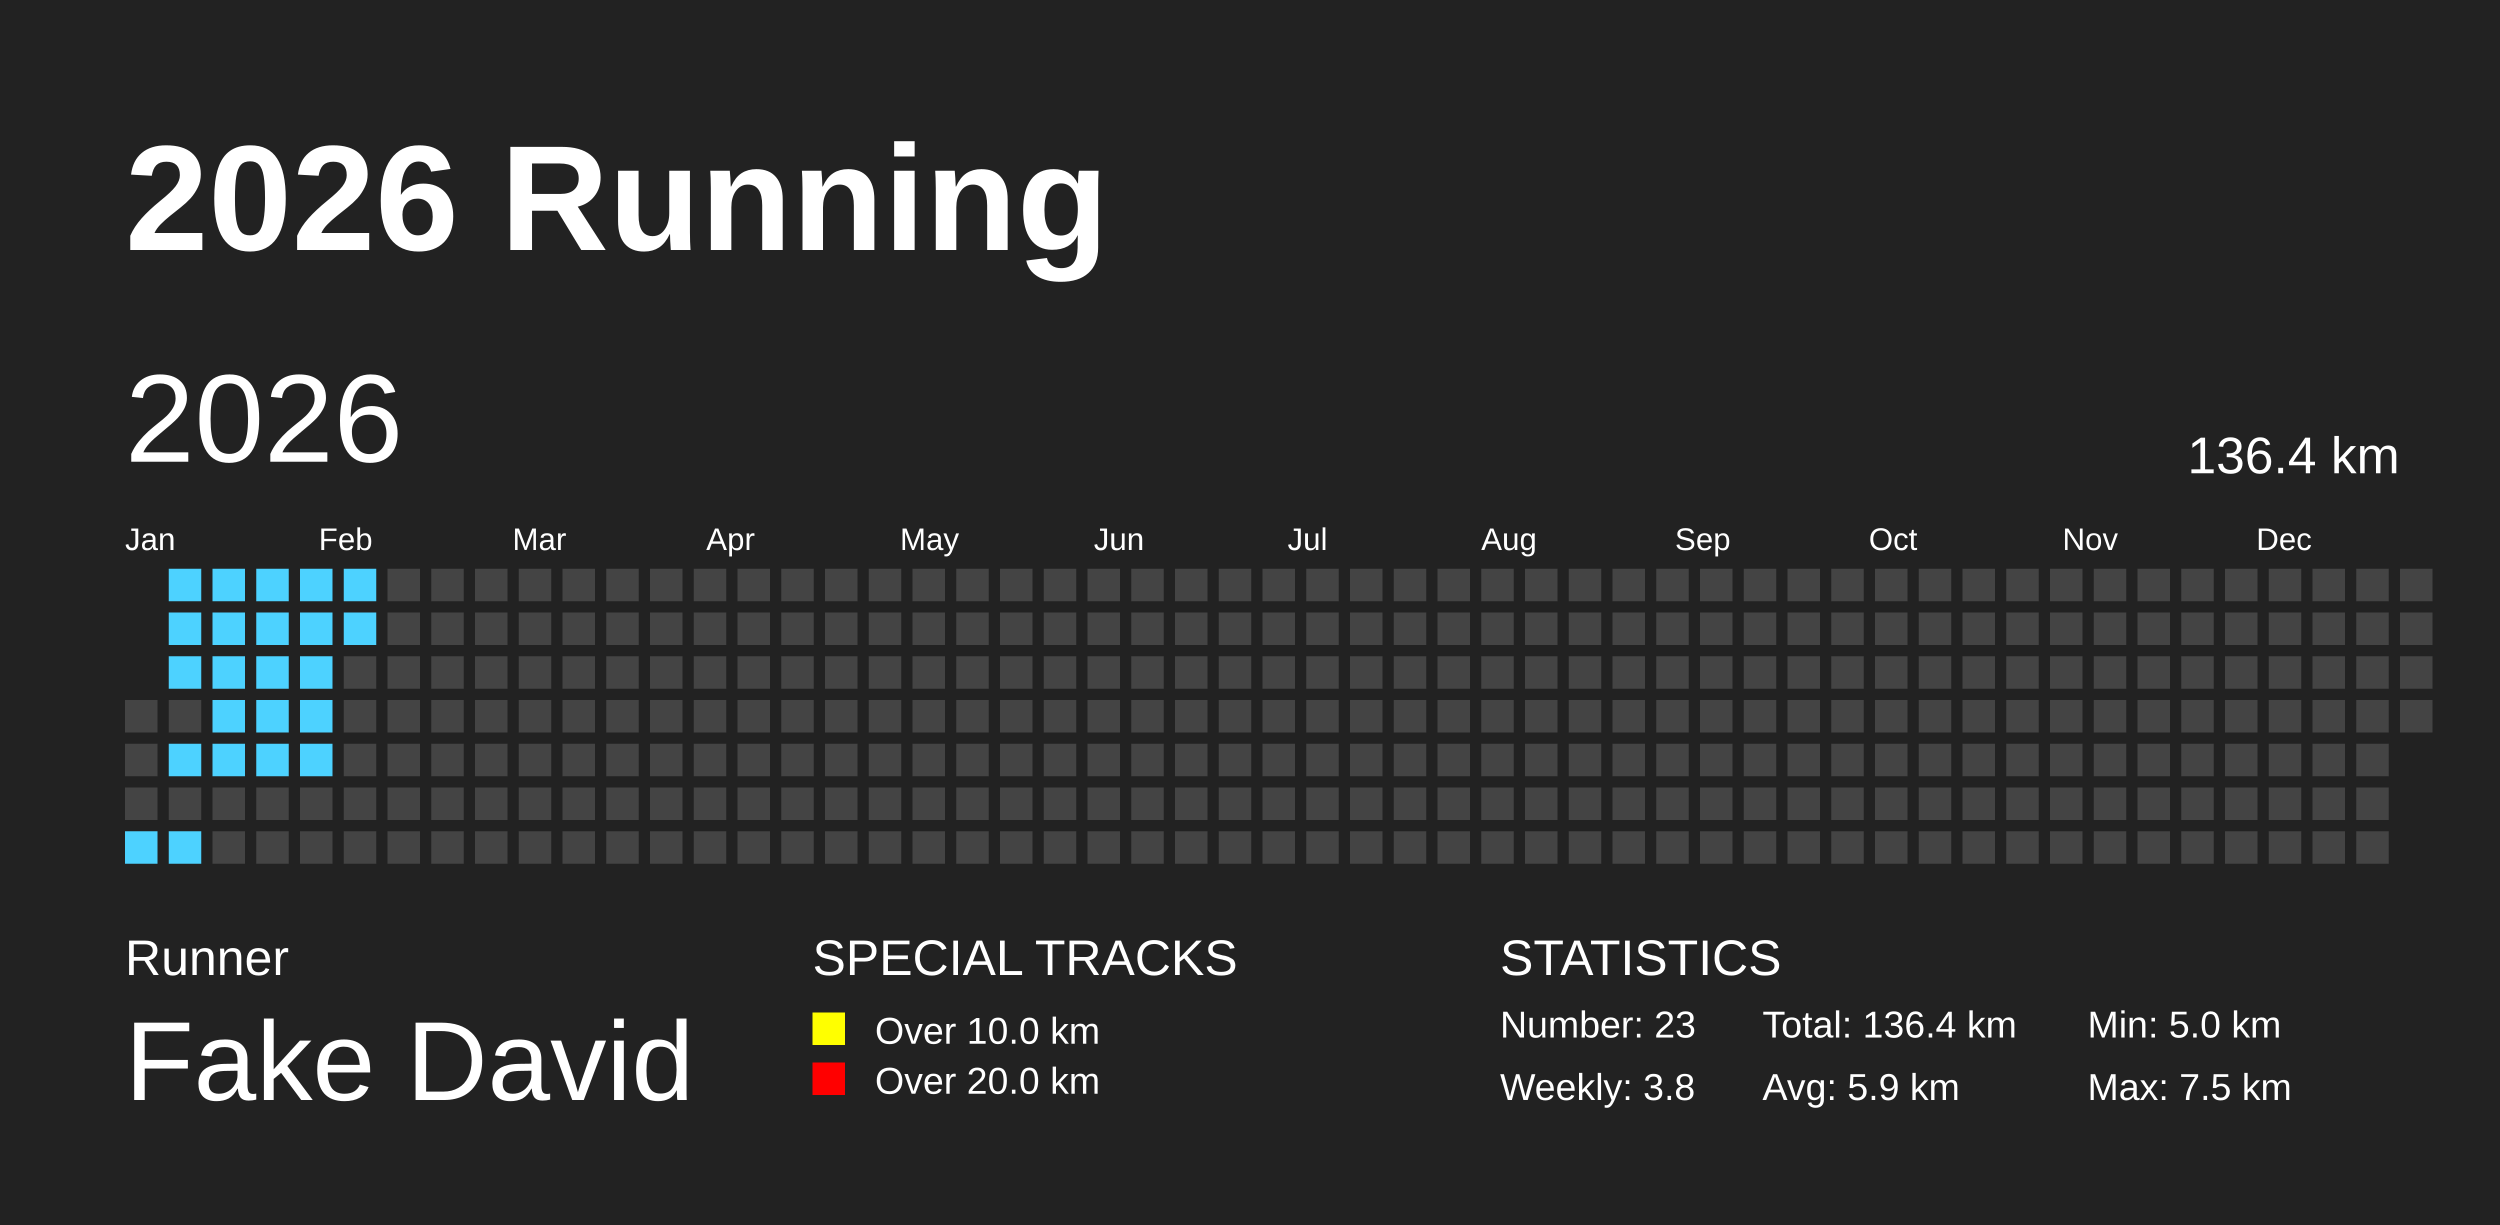
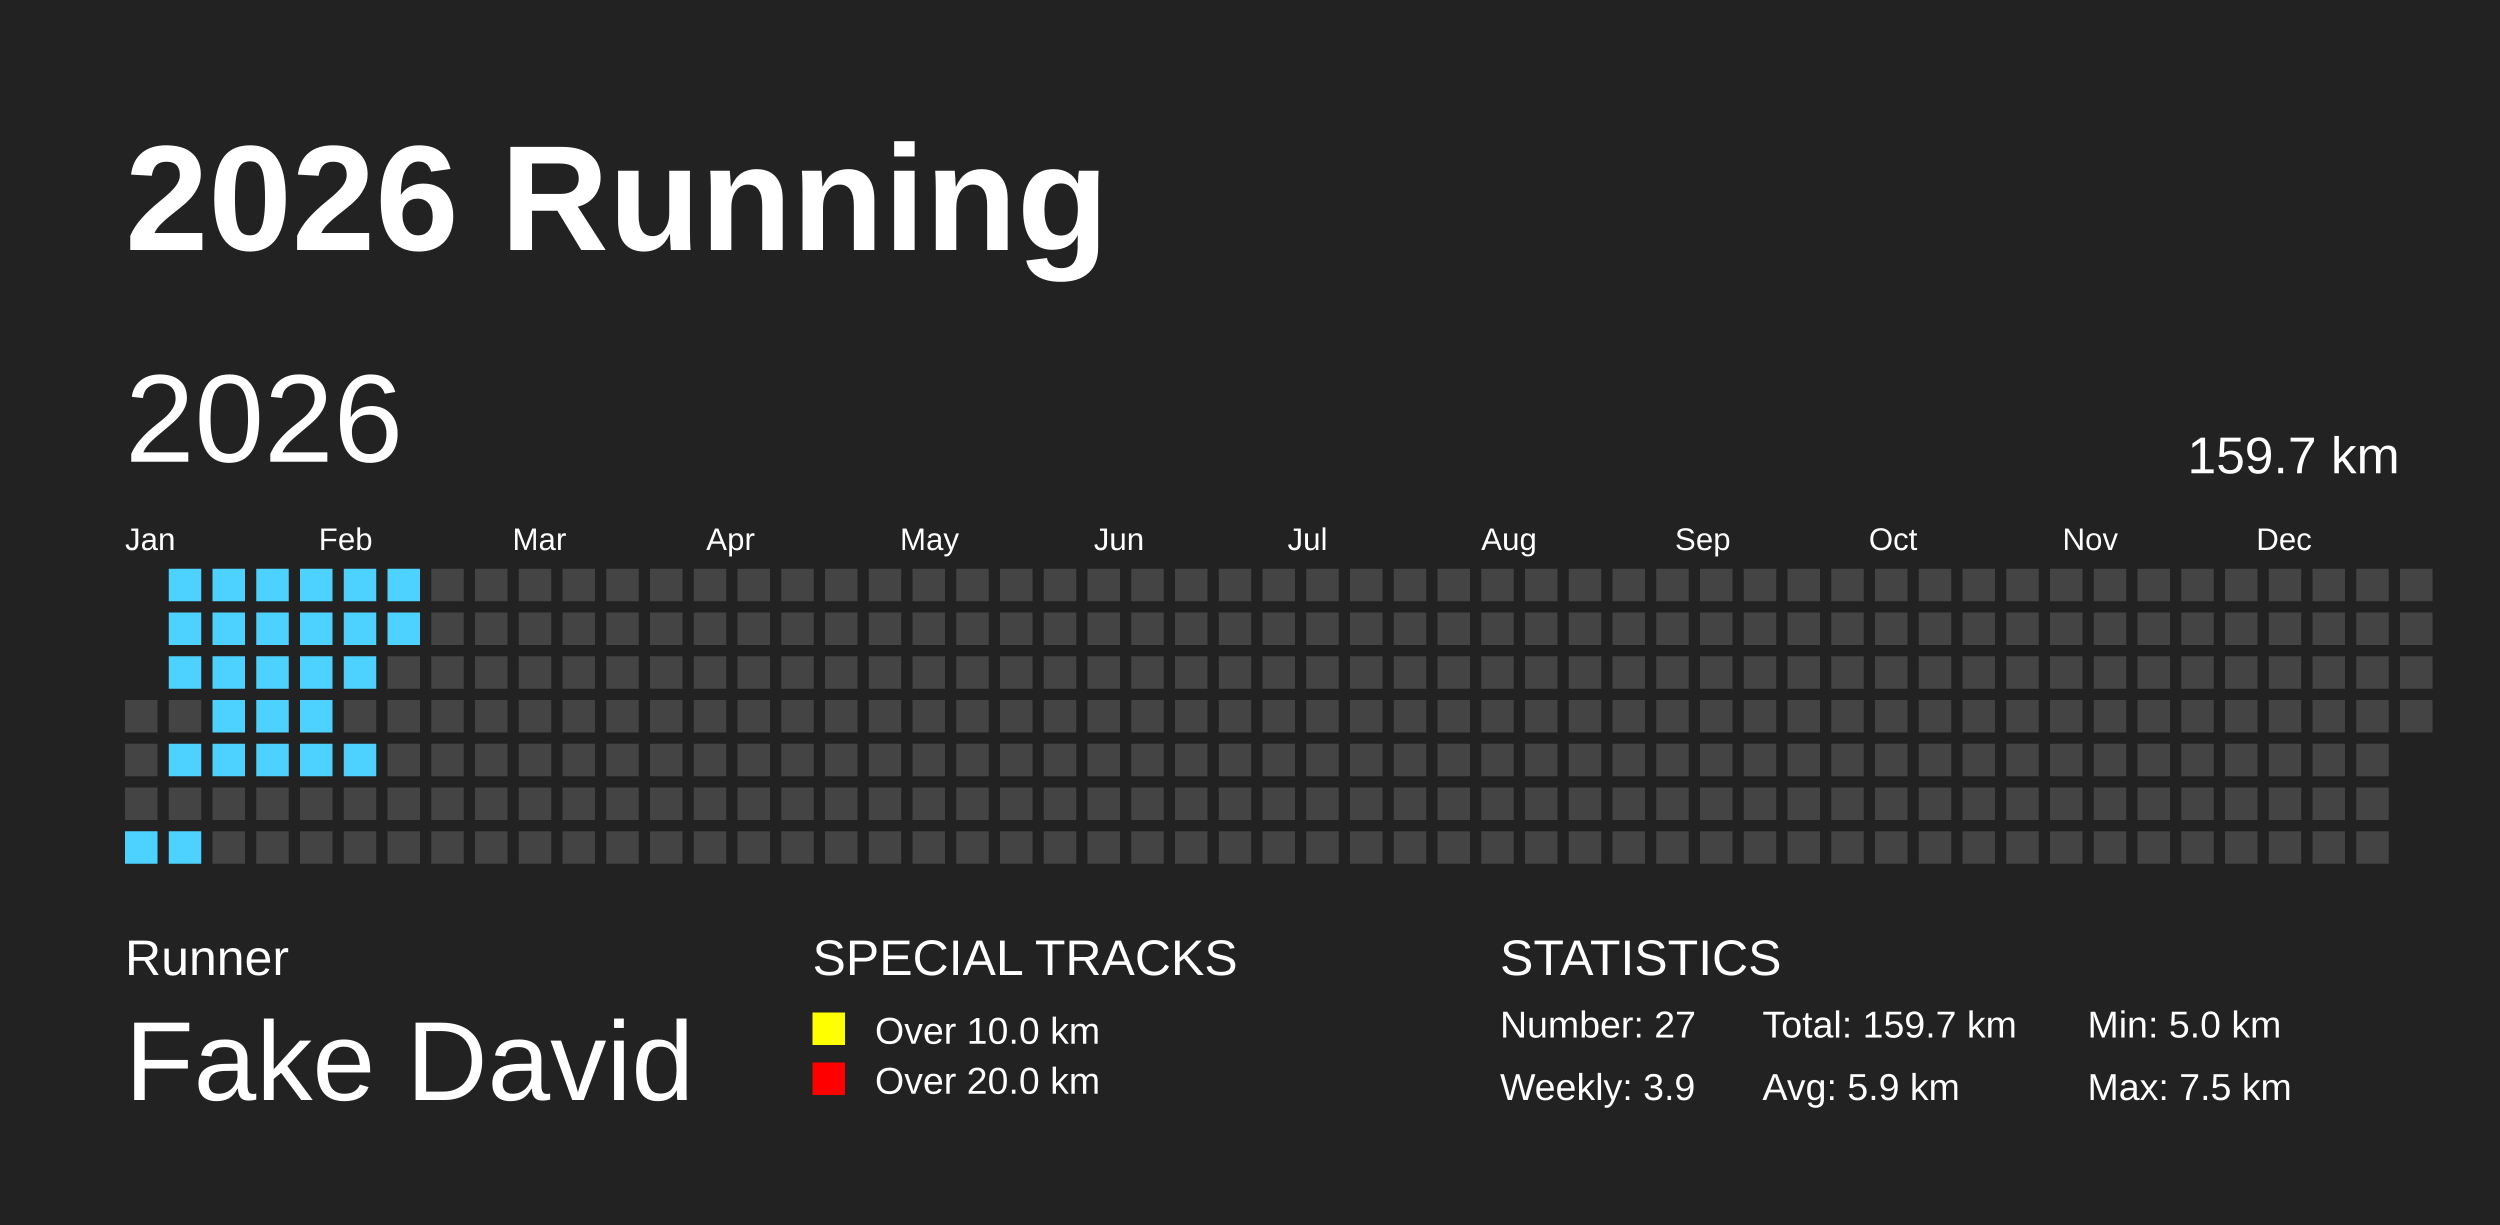
<svg xmlns="http://www.w3.org/2000/svg" baseProfile="full" height="98mm" version="1.1" viewBox="0,0,200,98" width="200mm">
  <defs />
  <rect fill="#222222" height="98" width="200" x="0" y="0" />
  <text fill="#FFFFFF" style="font-size:12px; font-family:Arial; font-weight:bold;" x="10" y="20">2026 Running</text>
  <text fill="#FFFFFF" style="font-size:4px; font-family:Arial" x="10" y="78">Runner</text>
  <text fill="#FFFFFF" style="font-size:9px; font-family:Arial" x="10" y="88">Fake David</text>
  <text fill="#FFFFFF" style="font-size:4px; font-family:Arial" x="65" y="78">SPECIAL TRACKS</text>
  <rect fill="yellow" height="2.6" width="2.6" x="65" y="81" />
  <text fill="#FFFFFF" style="font-size:3px; font-family:Arial" x="70" y="83.5">Over 10.0 km</text>
  <rect fill="red" height="2.6" width="2.6" x="65" y="85" />
  <text fill="#FFFFFF" style="font-size:3px; font-family:Arial" x="70" y="87.5">Over 20.0 km</text>
  <text fill="#FFFFFF" style="font-size:4px; font-family:Arial" x="120" y="78">STATISTICS</text>
-   <text fill="#FFFFFF" style="font-size:3px; font-family:Arial" x="120" y="83">Number: 23</text>
-   <text fill="#FFFFFF" style="font-size:3px; font-family:Arial" x="120" y="88">Weekly: 3.8</text>
-   <text fill="#FFFFFF" style="font-size:3px; font-family:Arial" x="141" y="83">Total: 136.4 km</text>
+   <text fill="#FFFFFF" style="font-size:3px; font-family:Arial" x="120" y="83">Number: 27</text>
+   <text fill="#FFFFFF" style="font-size:3px; font-family:Arial" x="120" y="88">Weekly: 3.9</text>
+   <text fill="#FFFFFF" style="font-size:3px; font-family:Arial" x="141" y="83">Total: 159.7 km</text>
  <text fill="#FFFFFF" style="font-size:3px; font-family:Arial" x="141" y="88">Avg: 5.9 km</text>
  <text fill="#FFFFFF" style="font-size:3px; font-family:Arial" x="167" y="83">Min: 5.0 km</text>
  <text fill="#FFFFFF" style="font-size:3px; font-family:Arial" x="167" y="88">Max: 7.5 km</text>
  <text dominant-baseline="hanging" fill="#FFFFFF" style="font-size:10.0px; font-family:Arial;" x="10" y="30">2026</text>
-   <text dominant-baseline="hanging" fill="#FFFFFF" style="font-size:4.125px; font-family:Arial;" x="175" y="35">136.4 km</text>
+   <text dominant-baseline="hanging" fill="#FFFFFF" style="font-size:4.125px; font-family:Arial;" x="175" y="35">159.7 km</text>
  <text fill="#FFFFFF" style="font-size:2.5px; font-family:Arial" x="10.0" y="44">Jan</text>
  <text fill="#FFFFFF" style="font-size:2.5px; font-family:Arial" x="25.5" y="44">Feb</text>
  <text fill="#FFFFFF" style="font-size:2.5px; font-family:Arial" x="41.0" y="44">Mar</text>
  <text fill="#FFFFFF" style="font-size:2.5px; font-family:Arial" x="56.5" y="44">Apr</text>
  <text fill="#FFFFFF" style="font-size:2.5px; font-family:Arial" x="72.0" y="44">May</text>
  <text fill="#FFFFFF" style="font-size:2.5px; font-family:Arial" x="87.5" y="44">Jun</text>
  <text fill="#FFFFFF" style="font-size:2.5px; font-family:Arial" x="103.0" y="44">Jul</text>
  <text fill="#FFFFFF" style="font-size:2.5px; font-family:Arial" x="118.5" y="44">Aug</text>
  <text fill="#FFFFFF" style="font-size:2.5px; font-family:Arial" x="134.0" y="44">Sep</text>
  <text fill="#FFFFFF" style="font-size:2.5px; font-family:Arial" x="149.5" y="44">Oct</text>
  <text fill="#FFFFFF" style="font-size:2.5px; font-family:Arial" x="165.0" y="44">Nov</text>
  <text fill="#FFFFFF" style="font-size:2.5px; font-family:Arial" x="180.5" y="44">Dec</text>
  <rect fill="#444444" height="2.6" width="2.6" x="10.0" y="56.0" />
  <rect fill="#444444" height="2.6" width="2.6" x="10.0" y="59.5" />
  <rect fill="#444444" height="2.6" width="2.6" x="10.0" y="63.0" />
  <rect fill="#4DD2FF" height="2.6" width="2.6" x="10.0" y="66.5" />
  <rect fill="#4DD2FF" height="2.6" width="2.6" x="13.5" y="45.5" />
  <rect fill="#4DD2FF" height="2.6" width="2.6" x="13.5" y="49.0" />
  <rect fill="#4DD2FF" height="2.6" width="2.6" x="13.5" y="52.5" />
  <rect fill="#444444" height="2.6" width="2.6" x="13.5" y="56.0" />
  <rect fill="#4DD2FF" height="2.6" width="2.6" x="13.5" y="59.5" />
  <rect fill="#444444" height="2.6" width="2.6" x="13.5" y="63.0" />
  <rect fill="#4DD2FF" height="2.6" width="2.6" x="13.5" y="66.5" />
  <rect fill="#4DD2FF" height="2.6" width="2.6" x="17.0" y="45.5" />
  <rect fill="#4DD2FF" height="2.6" width="2.6" x="17.0" y="49.0" />
  <rect fill="#4DD2FF" height="2.6" width="2.6" x="17.0" y="52.5" />
  <rect fill="#4DD2FF" height="2.6" width="2.6" x="17.0" y="56.0" />
  <rect fill="#4DD2FF" height="2.6" width="2.6" x="17.0" y="59.5" />
  <rect fill="#444444" height="2.6" width="2.6" x="17.0" y="63.0" />
  <rect fill="#444444" height="2.6" width="2.6" x="17.0" y="66.5" />
  <rect fill="#4DD2FF" height="2.6" width="2.6" x="20.5" y="45.5" />
  <rect fill="#4DD2FF" height="2.6" width="2.6" x="20.5" y="49.0" />
  <rect fill="#4DD2FF" height="2.6" width="2.6" x="20.5" y="52.5" />
  <rect fill="#4DD2FF" height="2.6" width="2.6" x="20.5" y="56.0" />
  <rect fill="#4DD2FF" height="2.6" width="2.6" x="20.5" y="59.5" />
  <rect fill="#444444" height="2.6" width="2.6" x="20.5" y="63.0" />
  <rect fill="#444444" height="2.6" width="2.6" x="20.5" y="66.5" />
  <rect fill="#4DD2FF" height="2.6" width="2.6" x="24.0" y="45.5" />
  <rect fill="#4DD2FF" height="2.6" width="2.6" x="24.0" y="49.0" />
  <rect fill="#4DD2FF" height="2.6" width="2.6" x="24.0" y="52.5" />
  <rect fill="#4DD2FF" height="2.6" width="2.6" x="24.0" y="56.0" />
  <rect fill="#4DD2FF" height="2.6" width="2.6" x="24.0" y="59.5" />
  <rect fill="#444444" height="2.6" width="2.6" x="24.0" y="63.0" />
  <rect fill="#444444" height="2.6" width="2.6" x="24.0" y="66.5" />
  <rect fill="#4DD2FF" height="2.6" width="2.6" x="27.5" y="45.5" />
  <rect fill="#4DD2FF" height="2.6" width="2.6" x="27.5" y="49.0" />
-   <rect fill="#444444" height="2.6" width="2.6" x="27.5" y="52.5" />
+   <rect fill="#4DD2FF" height="2.6" width="2.6" x="27.5" y="52.5" />
  <rect fill="#444444" height="2.6" width="2.6" x="27.5" y="56.0" />
-   <rect fill="#444444" height="2.6" width="2.6" x="27.5" y="59.5" />
+   <rect fill="#4DD2FF" height="2.6" width="2.6" x="27.5" y="59.5" />
  <rect fill="#444444" height="2.6" width="2.6" x="27.5" y="63.0" />
  <rect fill="#444444" height="2.6" width="2.6" x="27.5" y="66.5" />
-   <rect fill="#444444" height="2.6" width="2.6" x="31.0" y="45.5" />
-   <rect fill="#444444" height="2.6" width="2.6" x="31.0" y="49.0" />
+   <rect fill="#4DD2FF" height="2.6" width="2.6" x="31.0" y="45.5" />
+   <rect fill="#4DD2FF" height="2.6" width="2.6" x="31.0" y="49.0" />
  <rect fill="#444444" height="2.6" width="2.6" x="31.0" y="52.5" />
  <rect fill="#444444" height="2.6" width="2.6" x="31.0" y="56.0" />
  <rect fill="#444444" height="2.6" width="2.6" x="31.0" y="59.5" />
  <rect fill="#444444" height="2.6" width="2.6" x="31.0" y="63.0" />
  <rect fill="#444444" height="2.6" width="2.6" x="31.0" y="66.5" />
  <rect fill="#444444" height="2.6" width="2.6" x="34.5" y="45.5" />
  <rect fill="#444444" height="2.6" width="2.6" x="34.5" y="49.0" />
  <rect fill="#444444" height="2.6" width="2.6" x="34.5" y="52.5" />
  <rect fill="#444444" height="2.6" width="2.6" x="34.5" y="56.0" />
  <rect fill="#444444" height="2.6" width="2.6" x="34.5" y="59.5" />
  <rect fill="#444444" height="2.6" width="2.6" x="34.5" y="63.0" />
  <rect fill="#444444" height="2.6" width="2.6" x="34.5" y="66.5" />
  <rect fill="#444444" height="2.6" width="2.6" x="38.0" y="45.5" />
  <rect fill="#444444" height="2.6" width="2.6" x="38.0" y="49.0" />
  <rect fill="#444444" height="2.6" width="2.6" x="38.0" y="52.5" />
  <rect fill="#444444" height="2.6" width="2.6" x="38.0" y="56.0" />
  <rect fill="#444444" height="2.6" width="2.6" x="38.0" y="59.5" />
  <rect fill="#444444" height="2.6" width="2.6" x="38.0" y="63.0" />
  <rect fill="#444444" height="2.6" width="2.6" x="38.0" y="66.5" />
  <rect fill="#444444" height="2.6" width="2.6" x="41.5" y="45.5" />
  <rect fill="#444444" height="2.6" width="2.6" x="41.5" y="49.0" />
  <rect fill="#444444" height="2.6" width="2.6" x="41.5" y="52.5" />
  <rect fill="#444444" height="2.6" width="2.6" x="41.5" y="56.0" />
  <rect fill="#444444" height="2.6" width="2.6" x="41.5" y="59.5" />
  <rect fill="#444444" height="2.6" width="2.6" x="41.5" y="63.0" />
  <rect fill="#444444" height="2.6" width="2.6" x="41.5" y="66.5" />
  <rect fill="#444444" height="2.6" width="2.6" x="45.0" y="45.5" />
  <rect fill="#444444" height="2.6" width="2.6" x="45.0" y="49.0" />
  <rect fill="#444444" height="2.6" width="2.6" x="45.0" y="52.5" />
  <rect fill="#444444" height="2.6" width="2.6" x="45.0" y="56.0" />
  <rect fill="#444444" height="2.6" width="2.6" x="45.0" y="59.5" />
  <rect fill="#444444" height="2.6" width="2.6" x="45.0" y="63.0" />
  <rect fill="#444444" height="2.6" width="2.6" x="45.0" y="66.5" />
  <rect fill="#444444" height="2.6" width="2.6" x="48.5" y="45.5" />
  <rect fill="#444444" height="2.6" width="2.6" x="48.5" y="49.0" />
  <rect fill="#444444" height="2.6" width="2.6" x="48.5" y="52.5" />
  <rect fill="#444444" height="2.6" width="2.6" x="48.5" y="56.0" />
  <rect fill="#444444" height="2.6" width="2.6" x="48.5" y="59.5" />
  <rect fill="#444444" height="2.6" width="2.6" x="48.5" y="63.0" />
  <rect fill="#444444" height="2.6" width="2.6" x="48.5" y="66.5" />
  <rect fill="#444444" height="2.6" width="2.6" x="52.0" y="45.5" />
  <rect fill="#444444" height="2.6" width="2.6" x="52.0" y="49.0" />
  <rect fill="#444444" height="2.6" width="2.6" x="52.0" y="52.5" />
  <rect fill="#444444" height="2.6" width="2.6" x="52.0" y="56.0" />
  <rect fill="#444444" height="2.6" width="2.6" x="52.0" y="59.5" />
  <rect fill="#444444" height="2.6" width="2.6" x="52.0" y="63.0" />
  <rect fill="#444444" height="2.6" width="2.6" x="52.0" y="66.5" />
  <rect fill="#444444" height="2.6" width="2.6" x="55.5" y="45.5" />
  <rect fill="#444444" height="2.6" width="2.6" x="55.5" y="49.0" />
  <rect fill="#444444" height="2.6" width="2.6" x="55.5" y="52.5" />
  <rect fill="#444444" height="2.6" width="2.6" x="55.5" y="56.0" />
  <rect fill="#444444" height="2.6" width="2.6" x="55.5" y="59.5" />
  <rect fill="#444444" height="2.6" width="2.6" x="55.5" y="63.0" />
  <rect fill="#444444" height="2.6" width="2.6" x="55.5" y="66.5" />
  <rect fill="#444444" height="2.6" width="2.6" x="59.0" y="45.5" />
  <rect fill="#444444" height="2.6" width="2.6" x="59.0" y="49.0" />
  <rect fill="#444444" height="2.6" width="2.6" x="59.0" y="52.5" />
  <rect fill="#444444" height="2.6" width="2.6" x="59.0" y="56.0" />
  <rect fill="#444444" height="2.6" width="2.6" x="59.0" y="59.5" />
  <rect fill="#444444" height="2.6" width="2.6" x="59.0" y="63.0" />
  <rect fill="#444444" height="2.6" width="2.6" x="59.0" y="66.5" />
  <rect fill="#444444" height="2.6" width="2.6" x="62.5" y="45.5" />
  <rect fill="#444444" height="2.6" width="2.6" x="62.5" y="49.0" />
  <rect fill="#444444" height="2.6" width="2.6" x="62.5" y="52.5" />
  <rect fill="#444444" height="2.6" width="2.6" x="62.5" y="56.0" />
  <rect fill="#444444" height="2.6" width="2.6" x="62.5" y="59.5" />
  <rect fill="#444444" height="2.6" width="2.6" x="62.5" y="63.0" />
  <rect fill="#444444" height="2.6" width="2.6" x="62.5" y="66.5" />
  <rect fill="#444444" height="2.6" width="2.6" x="66.0" y="45.5" />
  <rect fill="#444444" height="2.6" width="2.6" x="66.0" y="49.0" />
  <rect fill="#444444" height="2.6" width="2.6" x="66.0" y="52.5" />
  <rect fill="#444444" height="2.6" width="2.6" x="66.0" y="56.0" />
  <rect fill="#444444" height="2.6" width="2.6" x="66.0" y="59.5" />
  <rect fill="#444444" height="2.6" width="2.6" x="66.0" y="63.0" />
  <rect fill="#444444" height="2.6" width="2.6" x="66.0" y="66.5" />
  <rect fill="#444444" height="2.6" width="2.6" x="69.5" y="45.5" />
  <rect fill="#444444" height="2.6" width="2.6" x="69.5" y="49.0" />
  <rect fill="#444444" height="2.6" width="2.6" x="69.5" y="52.5" />
  <rect fill="#444444" height="2.6" width="2.6" x="69.5" y="56.0" />
  <rect fill="#444444" height="2.6" width="2.6" x="69.5" y="59.5" />
  <rect fill="#444444" height="2.6" width="2.6" x="69.5" y="63.0" />
  <rect fill="#444444" height="2.6" width="2.6" x="69.5" y="66.5" />
  <rect fill="#444444" height="2.6" width="2.6" x="73.0" y="45.5" />
  <rect fill="#444444" height="2.6" width="2.6" x="73.0" y="49.0" />
  <rect fill="#444444" height="2.6" width="2.6" x="73.0" y="52.5" />
  <rect fill="#444444" height="2.6" width="2.6" x="73.0" y="56.0" />
  <rect fill="#444444" height="2.6" width="2.6" x="73.0" y="59.5" />
  <rect fill="#444444" height="2.6" width="2.6" x="73.0" y="63.0" />
  <rect fill="#444444" height="2.6" width="2.6" x="73.0" y="66.5" />
  <rect fill="#444444" height="2.6" width="2.6" x="76.5" y="45.5" />
  <rect fill="#444444" height="2.6" width="2.6" x="76.5" y="49.0" />
  <rect fill="#444444" height="2.6" width="2.6" x="76.5" y="52.5" />
  <rect fill="#444444" height="2.6" width="2.6" x="76.5" y="56.0" />
  <rect fill="#444444" height="2.6" width="2.6" x="76.5" y="59.5" />
  <rect fill="#444444" height="2.6" width="2.6" x="76.5" y="63.0" />
  <rect fill="#444444" height="2.6" width="2.6" x="76.5" y="66.5" />
  <rect fill="#444444" height="2.6" width="2.6" x="80.0" y="45.5" />
  <rect fill="#444444" height="2.6" width="2.6" x="80.0" y="49.0" />
  <rect fill="#444444" height="2.6" width="2.6" x="80.0" y="52.5" />
  <rect fill="#444444" height="2.6" width="2.6" x="80.0" y="56.0" />
  <rect fill="#444444" height="2.6" width="2.6" x="80.0" y="59.5" />
  <rect fill="#444444" height="2.6" width="2.6" x="80.0" y="63.0" />
  <rect fill="#444444" height="2.6" width="2.6" x="80.0" y="66.5" />
  <rect fill="#444444" height="2.6" width="2.6" x="83.5" y="45.5" />
  <rect fill="#444444" height="2.6" width="2.6" x="83.5" y="49.0" />
  <rect fill="#444444" height="2.6" width="2.6" x="83.5" y="52.5" />
  <rect fill="#444444" height="2.6" width="2.6" x="83.5" y="56.0" />
  <rect fill="#444444" height="2.6" width="2.6" x="83.5" y="59.5" />
  <rect fill="#444444" height="2.6" width="2.6" x="83.5" y="63.0" />
  <rect fill="#444444" height="2.6" width="2.6" x="83.5" y="66.5" />
  <rect fill="#444444" height="2.6" width="2.6" x="87.0" y="45.5" />
  <rect fill="#444444" height="2.6" width="2.6" x="87.0" y="49.0" />
  <rect fill="#444444" height="2.6" width="2.6" x="87.0" y="52.5" />
  <rect fill="#444444" height="2.6" width="2.6" x="87.0" y="56.0" />
  <rect fill="#444444" height="2.6" width="2.6" x="87.0" y="59.5" />
  <rect fill="#444444" height="2.6" width="2.6" x="87.0" y="63.0" />
  <rect fill="#444444" height="2.6" width="2.6" x="87.0" y="66.5" />
  <rect fill="#444444" height="2.6" width="2.6" x="90.5" y="45.5" />
  <rect fill="#444444" height="2.6" width="2.6" x="90.5" y="49.0" />
  <rect fill="#444444" height="2.6" width="2.6" x="90.5" y="52.5" />
  <rect fill="#444444" height="2.6" width="2.6" x="90.5" y="56.0" />
  <rect fill="#444444" height="2.6" width="2.6" x="90.5" y="59.5" />
  <rect fill="#444444" height="2.6" width="2.6" x="90.5" y="63.0" />
  <rect fill="#444444" height="2.6" width="2.6" x="90.5" y="66.5" />
  <rect fill="#444444" height="2.6" width="2.6" x="94.0" y="45.5" />
  <rect fill="#444444" height="2.6" width="2.6" x="94.0" y="49.0" />
  <rect fill="#444444" height="2.6" width="2.6" x="94.0" y="52.5" />
  <rect fill="#444444" height="2.6" width="2.6" x="94.0" y="56.0" />
  <rect fill="#444444" height="2.6" width="2.6" x="94.0" y="59.5" />
  <rect fill="#444444" height="2.6" width="2.6" x="94.0" y="63.0" />
  <rect fill="#444444" height="2.6" width="2.6" x="94.0" y="66.5" />
  <rect fill="#444444" height="2.6" width="2.6" x="97.5" y="45.5" />
  <rect fill="#444444" height="2.6" width="2.6" x="97.5" y="49.0" />
  <rect fill="#444444" height="2.6" width="2.6" x="97.5" y="52.5" />
  <rect fill="#444444" height="2.6" width="2.6" x="97.5" y="56.0" />
  <rect fill="#444444" height="2.6" width="2.6" x="97.5" y="59.5" />
  <rect fill="#444444" height="2.6" width="2.6" x="97.5" y="63.0" />
  <rect fill="#444444" height="2.6" width="2.6" x="97.5" y="66.5" />
  <rect fill="#444444" height="2.6" width="2.6" x="101.0" y="45.5" />
  <rect fill="#444444" height="2.6" width="2.6" x="101.0" y="49.0" />
  <rect fill="#444444" height="2.6" width="2.6" x="101.0" y="52.5" />
  <rect fill="#444444" height="2.6" width="2.6" x="101.0" y="56.0" />
  <rect fill="#444444" height="2.6" width="2.6" x="101.0" y="59.5" />
  <rect fill="#444444" height="2.6" width="2.6" x="101.0" y="63.0" />
  <rect fill="#444444" height="2.6" width="2.6" x="101.0" y="66.5" />
  <rect fill="#444444" height="2.6" width="2.6" x="104.5" y="45.5" />
  <rect fill="#444444" height="2.6" width="2.6" x="104.5" y="49.0" />
  <rect fill="#444444" height="2.6" width="2.6" x="104.5" y="52.5" />
  <rect fill="#444444" height="2.6" width="2.6" x="104.5" y="56.0" />
  <rect fill="#444444" height="2.6" width="2.6" x="104.5" y="59.5" />
  <rect fill="#444444" height="2.6" width="2.6" x="104.5" y="63.0" />
  <rect fill="#444444" height="2.6" width="2.6" x="104.5" y="66.5" />
  <rect fill="#444444" height="2.6" width="2.6" x="108.0" y="45.5" />
  <rect fill="#444444" height="2.6" width="2.6" x="108.0" y="49.0" />
  <rect fill="#444444" height="2.6" width="2.6" x="108.0" y="52.5" />
  <rect fill="#444444" height="2.6" width="2.6" x="108.0" y="56.0" />
  <rect fill="#444444" height="2.6" width="2.6" x="108.0" y="59.5" />
  <rect fill="#444444" height="2.6" width="2.6" x="108.0" y="63.0" />
  <rect fill="#444444" height="2.6" width="2.6" x="108.0" y="66.5" />
  <rect fill="#444444" height="2.6" width="2.6" x="111.5" y="45.5" />
  <rect fill="#444444" height="2.6" width="2.6" x="111.5" y="49.0" />
  <rect fill="#444444" height="2.6" width="2.6" x="111.5" y="52.5" />
  <rect fill="#444444" height="2.6" width="2.6" x="111.5" y="56.0" />
  <rect fill="#444444" height="2.6" width="2.6" x="111.5" y="59.5" />
  <rect fill="#444444" height="2.6" width="2.6" x="111.5" y="63.0" />
  <rect fill="#444444" height="2.6" width="2.6" x="111.5" y="66.5" />
  <rect fill="#444444" height="2.6" width="2.6" x="115.0" y="45.5" />
  <rect fill="#444444" height="2.6" width="2.6" x="115.0" y="49.0" />
  <rect fill="#444444" height="2.6" width="2.6" x="115.0" y="52.5" />
  <rect fill="#444444" height="2.6" width="2.6" x="115.0" y="56.0" />
  <rect fill="#444444" height="2.6" width="2.6" x="115.0" y="59.5" />
  <rect fill="#444444" height="2.6" width="2.6" x="115.0" y="63.0" />
  <rect fill="#444444" height="2.6" width="2.6" x="115.0" y="66.5" />
  <rect fill="#444444" height="2.6" width="2.6" x="118.5" y="45.5" />
  <rect fill="#444444" height="2.6" width="2.6" x="118.5" y="49.0" />
  <rect fill="#444444" height="2.6" width="2.6" x="118.5" y="52.5" />
  <rect fill="#444444" height="2.6" width="2.6" x="118.5" y="56.0" />
  <rect fill="#444444" height="2.6" width="2.6" x="118.5" y="59.5" />
  <rect fill="#444444" height="2.6" width="2.6" x="118.5" y="63.0" />
  <rect fill="#444444" height="2.6" width="2.6" x="118.5" y="66.5" />
  <rect fill="#444444" height="2.6" width="2.6" x="122.0" y="45.5" />
  <rect fill="#444444" height="2.6" width="2.6" x="122.0" y="49.0" />
  <rect fill="#444444" height="2.6" width="2.6" x="122.0" y="52.5" />
  <rect fill="#444444" height="2.6" width="2.6" x="122.0" y="56.0" />
  <rect fill="#444444" height="2.6" width="2.6" x="122.0" y="59.5" />
  <rect fill="#444444" height="2.6" width="2.6" x="122.0" y="63.0" />
  <rect fill="#444444" height="2.6" width="2.6" x="122.0" y="66.5" />
  <rect fill="#444444" height="2.6" width="2.6" x="125.5" y="45.5" />
  <rect fill="#444444" height="2.6" width="2.6" x="125.5" y="49.0" />
  <rect fill="#444444" height="2.6" width="2.6" x="125.5" y="52.5" />
  <rect fill="#444444" height="2.6" width="2.6" x="125.5" y="56.0" />
  <rect fill="#444444" height="2.6" width="2.6" x="125.5" y="59.5" />
  <rect fill="#444444" height="2.6" width="2.6" x="125.5" y="63.0" />
  <rect fill="#444444" height="2.6" width="2.6" x="125.5" y="66.5" />
  <rect fill="#444444" height="2.6" width="2.6" x="129.0" y="45.5" />
  <rect fill="#444444" height="2.6" width="2.6" x="129.0" y="49.0" />
  <rect fill="#444444" height="2.6" width="2.6" x="129.0" y="52.5" />
  <rect fill="#444444" height="2.6" width="2.6" x="129.0" y="56.0" />
  <rect fill="#444444" height="2.6" width="2.6" x="129.0" y="59.5" />
  <rect fill="#444444" height="2.6" width="2.6" x="129.0" y="63.0" />
  <rect fill="#444444" height="2.6" width="2.6" x="129.0" y="66.5" />
  <rect fill="#444444" height="2.6" width="2.6" x="132.5" y="45.5" />
  <rect fill="#444444" height="2.6" width="2.6" x="132.5" y="49.0" />
  <rect fill="#444444" height="2.6" width="2.6" x="132.5" y="52.5" />
  <rect fill="#444444" height="2.6" width="2.6" x="132.5" y="56.0" />
  <rect fill="#444444" height="2.6" width="2.6" x="132.5" y="59.5" />
  <rect fill="#444444" height="2.6" width="2.6" x="132.5" y="63.0" />
  <rect fill="#444444" height="2.6" width="2.6" x="132.5" y="66.5" />
  <rect fill="#444444" height="2.6" width="2.6" x="136.0" y="45.5" />
  <rect fill="#444444" height="2.6" width="2.6" x="136.0" y="49.0" />
  <rect fill="#444444" height="2.6" width="2.6" x="136.0" y="52.5" />
  <rect fill="#444444" height="2.6" width="2.6" x="136.0" y="56.0" />
  <rect fill="#444444" height="2.6" width="2.6" x="136.0" y="59.5" />
  <rect fill="#444444" height="2.6" width="2.6" x="136.0" y="63.0" />
  <rect fill="#444444" height="2.6" width="2.6" x="136.0" y="66.5" />
  <rect fill="#444444" height="2.6" width="2.6" x="139.5" y="45.5" />
  <rect fill="#444444" height="2.6" width="2.6" x="139.5" y="49.0" />
  <rect fill="#444444" height="2.6" width="2.6" x="139.5" y="52.5" />
  <rect fill="#444444" height="2.6" width="2.6" x="139.5" y="56.0" />
  <rect fill="#444444" height="2.6" width="2.6" x="139.5" y="59.5" />
  <rect fill="#444444" height="2.6" width="2.6" x="139.5" y="63.0" />
  <rect fill="#444444" height="2.6" width="2.6" x="139.5" y="66.5" />
  <rect fill="#444444" height="2.6" width="2.6" x="143.0" y="45.5" />
  <rect fill="#444444" height="2.6" width="2.6" x="143.0" y="49.0" />
  <rect fill="#444444" height="2.6" width="2.6" x="143.0" y="52.5" />
  <rect fill="#444444" height="2.6" width="2.6" x="143.0" y="56.0" />
  <rect fill="#444444" height="2.6" width="2.6" x="143.0" y="59.5" />
  <rect fill="#444444" height="2.6" width="2.6" x="143.0" y="63.0" />
  <rect fill="#444444" height="2.6" width="2.6" x="143.0" y="66.5" />
  <rect fill="#444444" height="2.6" width="2.6" x="146.5" y="45.5" />
  <rect fill="#444444" height="2.6" width="2.6" x="146.5" y="49.0" />
  <rect fill="#444444" height="2.6" width="2.6" x="146.5" y="52.5" />
  <rect fill="#444444" height="2.6" width="2.6" x="146.5" y="56.0" />
  <rect fill="#444444" height="2.6" width="2.6" x="146.5" y="59.5" />
  <rect fill="#444444" height="2.6" width="2.6" x="146.5" y="63.0" />
  <rect fill="#444444" height="2.6" width="2.6" x="146.5" y="66.5" />
  <rect fill="#444444" height="2.6" width="2.6" x="150.0" y="45.5" />
  <rect fill="#444444" height="2.6" width="2.6" x="150.0" y="49.0" />
  <rect fill="#444444" height="2.6" width="2.6" x="150.0" y="52.5" />
  <rect fill="#444444" height="2.6" width="2.6" x="150.0" y="56.0" />
  <rect fill="#444444" height="2.6" width="2.6" x="150.0" y="59.5" />
  <rect fill="#444444" height="2.6" width="2.6" x="150.0" y="63.0" />
  <rect fill="#444444" height="2.6" width="2.6" x="150.0" y="66.5" />
  <rect fill="#444444" height="2.6" width="2.6" x="153.5" y="45.5" />
  <rect fill="#444444" height="2.6" width="2.6" x="153.5" y="49.0" />
  <rect fill="#444444" height="2.6" width="2.6" x="153.5" y="52.5" />
  <rect fill="#444444" height="2.6" width="2.6" x="153.5" y="56.0" />
  <rect fill="#444444" height="2.6" width="2.6" x="153.5" y="59.5" />
  <rect fill="#444444" height="2.6" width="2.6" x="153.5" y="63.0" />
  <rect fill="#444444" height="2.6" width="2.6" x="153.5" y="66.5" />
  <rect fill="#444444" height="2.6" width="2.6" x="157.0" y="45.5" />
  <rect fill="#444444" height="2.6" width="2.6" x="157.0" y="49.0" />
  <rect fill="#444444" height="2.6" width="2.6" x="157.0" y="52.5" />
  <rect fill="#444444" height="2.6" width="2.6" x="157.0" y="56.0" />
  <rect fill="#444444" height="2.6" width="2.6" x="157.0" y="59.5" />
  <rect fill="#444444" height="2.6" width="2.6" x="157.0" y="63.0" />
  <rect fill="#444444" height="2.6" width="2.6" x="157.0" y="66.5" />
  <rect fill="#444444" height="2.6" width="2.6" x="160.5" y="45.5" />
  <rect fill="#444444" height="2.6" width="2.6" x="160.5" y="49.0" />
  <rect fill="#444444" height="2.6" width="2.6" x="160.5" y="52.5" />
  <rect fill="#444444" height="2.6" width="2.6" x="160.5" y="56.0" />
  <rect fill="#444444" height="2.6" width="2.6" x="160.5" y="59.5" />
  <rect fill="#444444" height="2.6" width="2.6" x="160.5" y="63.0" />
  <rect fill="#444444" height="2.6" width="2.6" x="160.5" y="66.5" />
  <rect fill="#444444" height="2.6" width="2.6" x="164.0" y="45.5" />
  <rect fill="#444444" height="2.6" width="2.6" x="164.0" y="49.0" />
  <rect fill="#444444" height="2.6" width="2.6" x="164.0" y="52.5" />
  <rect fill="#444444" height="2.6" width="2.6" x="164.0" y="56.0" />
  <rect fill="#444444" height="2.6" width="2.6" x="164.0" y="59.5" />
  <rect fill="#444444" height="2.6" width="2.6" x="164.0" y="63.0" />
  <rect fill="#444444" height="2.6" width="2.6" x="164.0" y="66.5" />
  <rect fill="#444444" height="2.6" width="2.6" x="167.5" y="45.5" />
  <rect fill="#444444" height="2.6" width="2.6" x="167.5" y="49.0" />
  <rect fill="#444444" height="2.6" width="2.6" x="167.5" y="52.5" />
  <rect fill="#444444" height="2.6" width="2.6" x="167.5" y="56.0" />
  <rect fill="#444444" height="2.6" width="2.6" x="167.5" y="59.5" />
  <rect fill="#444444" height="2.6" width="2.6" x="167.5" y="63.0" />
  <rect fill="#444444" height="2.6" width="2.6" x="167.5" y="66.5" />
  <rect fill="#444444" height="2.6" width="2.6" x="171.0" y="45.5" />
  <rect fill="#444444" height="2.6" width="2.6" x="171.0" y="49.0" />
  <rect fill="#444444" height="2.6" width="2.6" x="171.0" y="52.5" />
  <rect fill="#444444" height="2.6" width="2.6" x="171.0" y="56.0" />
  <rect fill="#444444" height="2.6" width="2.6" x="171.0" y="59.5" />
  <rect fill="#444444" height="2.6" width="2.6" x="171.0" y="63.0" />
  <rect fill="#444444" height="2.6" width="2.6" x="171.0" y="66.5" />
  <rect fill="#444444" height="2.6" width="2.6" x="174.5" y="45.5" />
  <rect fill="#444444" height="2.6" width="2.6" x="174.5" y="49.0" />
  <rect fill="#444444" height="2.6" width="2.6" x="174.5" y="52.5" />
  <rect fill="#444444" height="2.6" width="2.6" x="174.5" y="56.0" />
  <rect fill="#444444" height="2.6" width="2.6" x="174.5" y="59.5" />
  <rect fill="#444444" height="2.6" width="2.6" x="174.5" y="63.0" />
  <rect fill="#444444" height="2.6" width="2.6" x="174.5" y="66.5" />
  <rect fill="#444444" height="2.6" width="2.6" x="178.0" y="45.5" />
  <rect fill="#444444" height="2.6" width="2.6" x="178.0" y="49.0" />
  <rect fill="#444444" height="2.6" width="2.6" x="178.0" y="52.5" />
  <rect fill="#444444" height="2.6" width="2.6" x="178.0" y="56.0" />
  <rect fill="#444444" height="2.6" width="2.6" x="178.0" y="59.5" />
  <rect fill="#444444" height="2.6" width="2.6" x="178.0" y="63.0" />
  <rect fill="#444444" height="2.6" width="2.6" x="178.0" y="66.5" />
  <rect fill="#444444" height="2.6" width="2.6" x="181.5" y="45.5" />
  <rect fill="#444444" height="2.6" width="2.6" x="181.5" y="49.0" />
  <rect fill="#444444" height="2.6" width="2.6" x="181.5" y="52.5" />
  <rect fill="#444444" height="2.6" width="2.6" x="181.5" y="56.0" />
  <rect fill="#444444" height="2.6" width="2.6" x="181.5" y="59.5" />
  <rect fill="#444444" height="2.6" width="2.6" x="181.5" y="63.0" />
  <rect fill="#444444" height="2.6" width="2.6" x="181.5" y="66.5" />
  <rect fill="#444444" height="2.6" width="2.6" x="185.0" y="45.5" />
  <rect fill="#444444" height="2.6" width="2.6" x="185.0" y="49.0" />
  <rect fill="#444444" height="2.6" width="2.6" x="185.0" y="52.5" />
  <rect fill="#444444" height="2.6" width="2.6" x="185.0" y="56.0" />
  <rect fill="#444444" height="2.6" width="2.6" x="185.0" y="59.5" />
  <rect fill="#444444" height="2.6" width="2.6" x="185.0" y="63.0" />
  <rect fill="#444444" height="2.6" width="2.6" x="185.0" y="66.5" />
  <rect fill="#444444" height="2.6" width="2.6" x="188.5" y="45.5" />
  <rect fill="#444444" height="2.6" width="2.6" x="188.5" y="49.0" />
  <rect fill="#444444" height="2.6" width="2.6" x="188.5" y="52.5" />
  <rect fill="#444444" height="2.6" width="2.6" x="188.5" y="56.0" />
  <rect fill="#444444" height="2.6" width="2.6" x="188.5" y="59.5" />
  <rect fill="#444444" height="2.6" width="2.6" x="188.5" y="63.0" />
  <rect fill="#444444" height="2.6" width="2.6" x="188.5" y="66.5" />
  <rect fill="#444444" height="2.6" width="2.6" x="192.0" y="45.5" />
  <rect fill="#444444" height="2.6" width="2.6" x="192.0" y="49.0" />
  <rect fill="#444444" height="2.6" width="2.6" x="192.0" y="52.5" />
  <rect fill="#444444" height="2.6" width="2.6" x="192.0" y="56.0" />
</svg>
